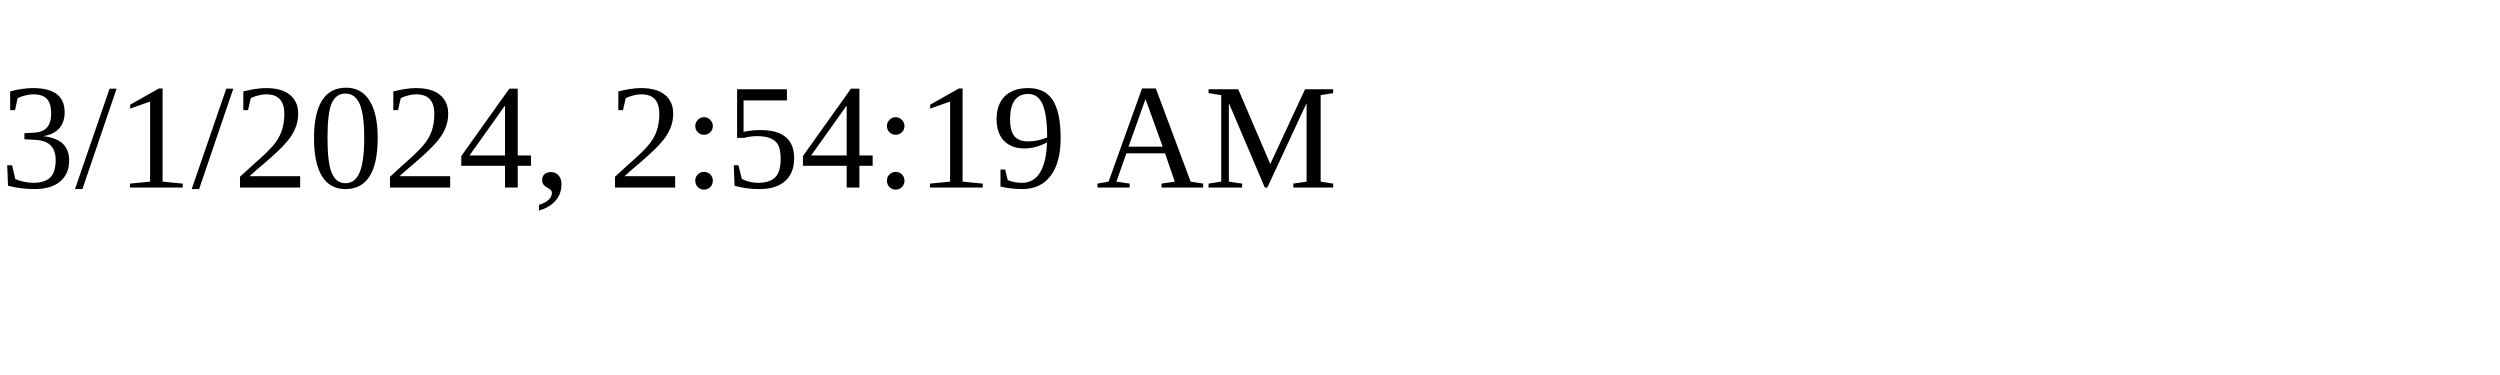
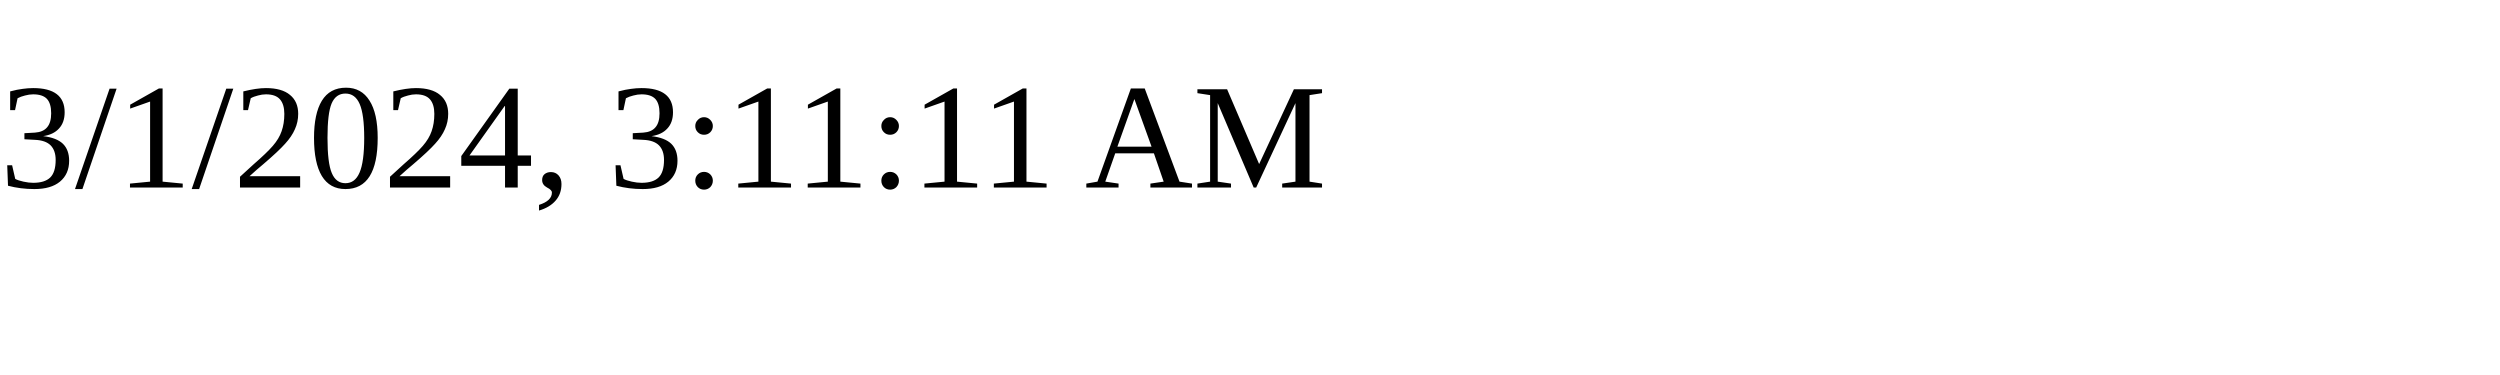
<svg xmlns="http://www.w3.org/2000/svg" height="30" width="200">
-   <text x="0" y="15">3/1/2024, 2:54:19 AM</text>
+   <text x="0" y="15">3/1/2024, 3:11:11 AM</text>
</svg>
